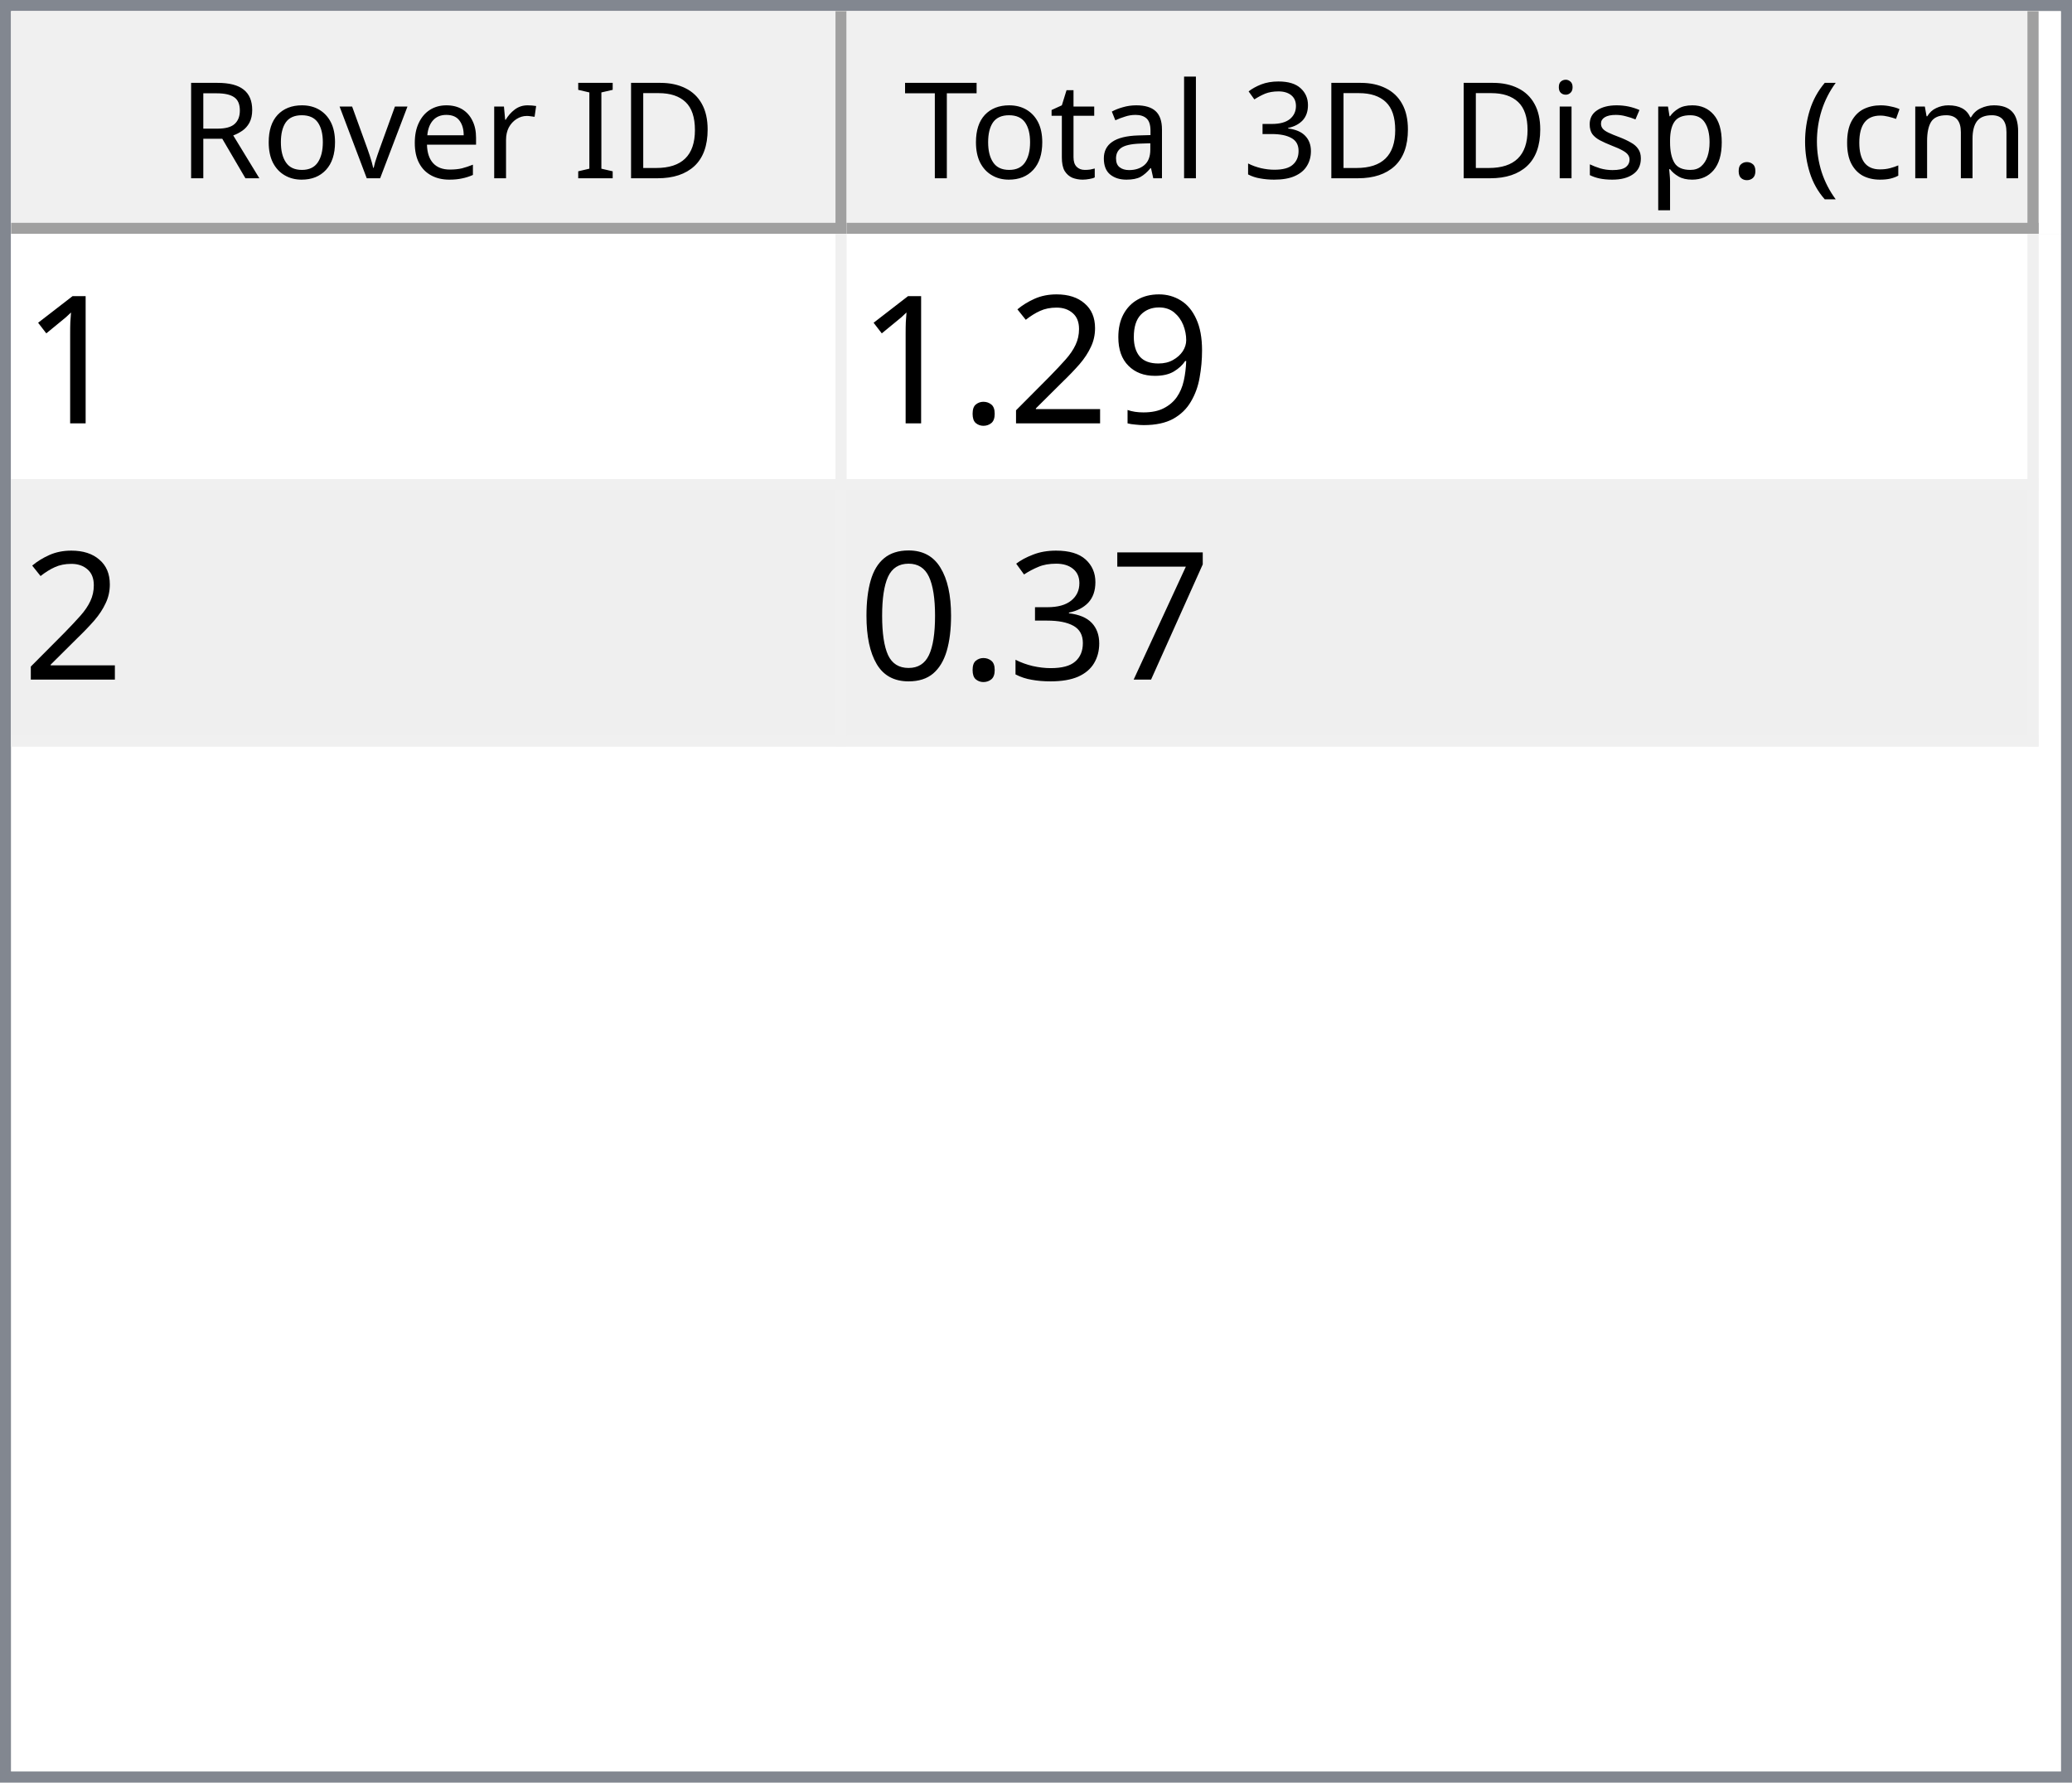
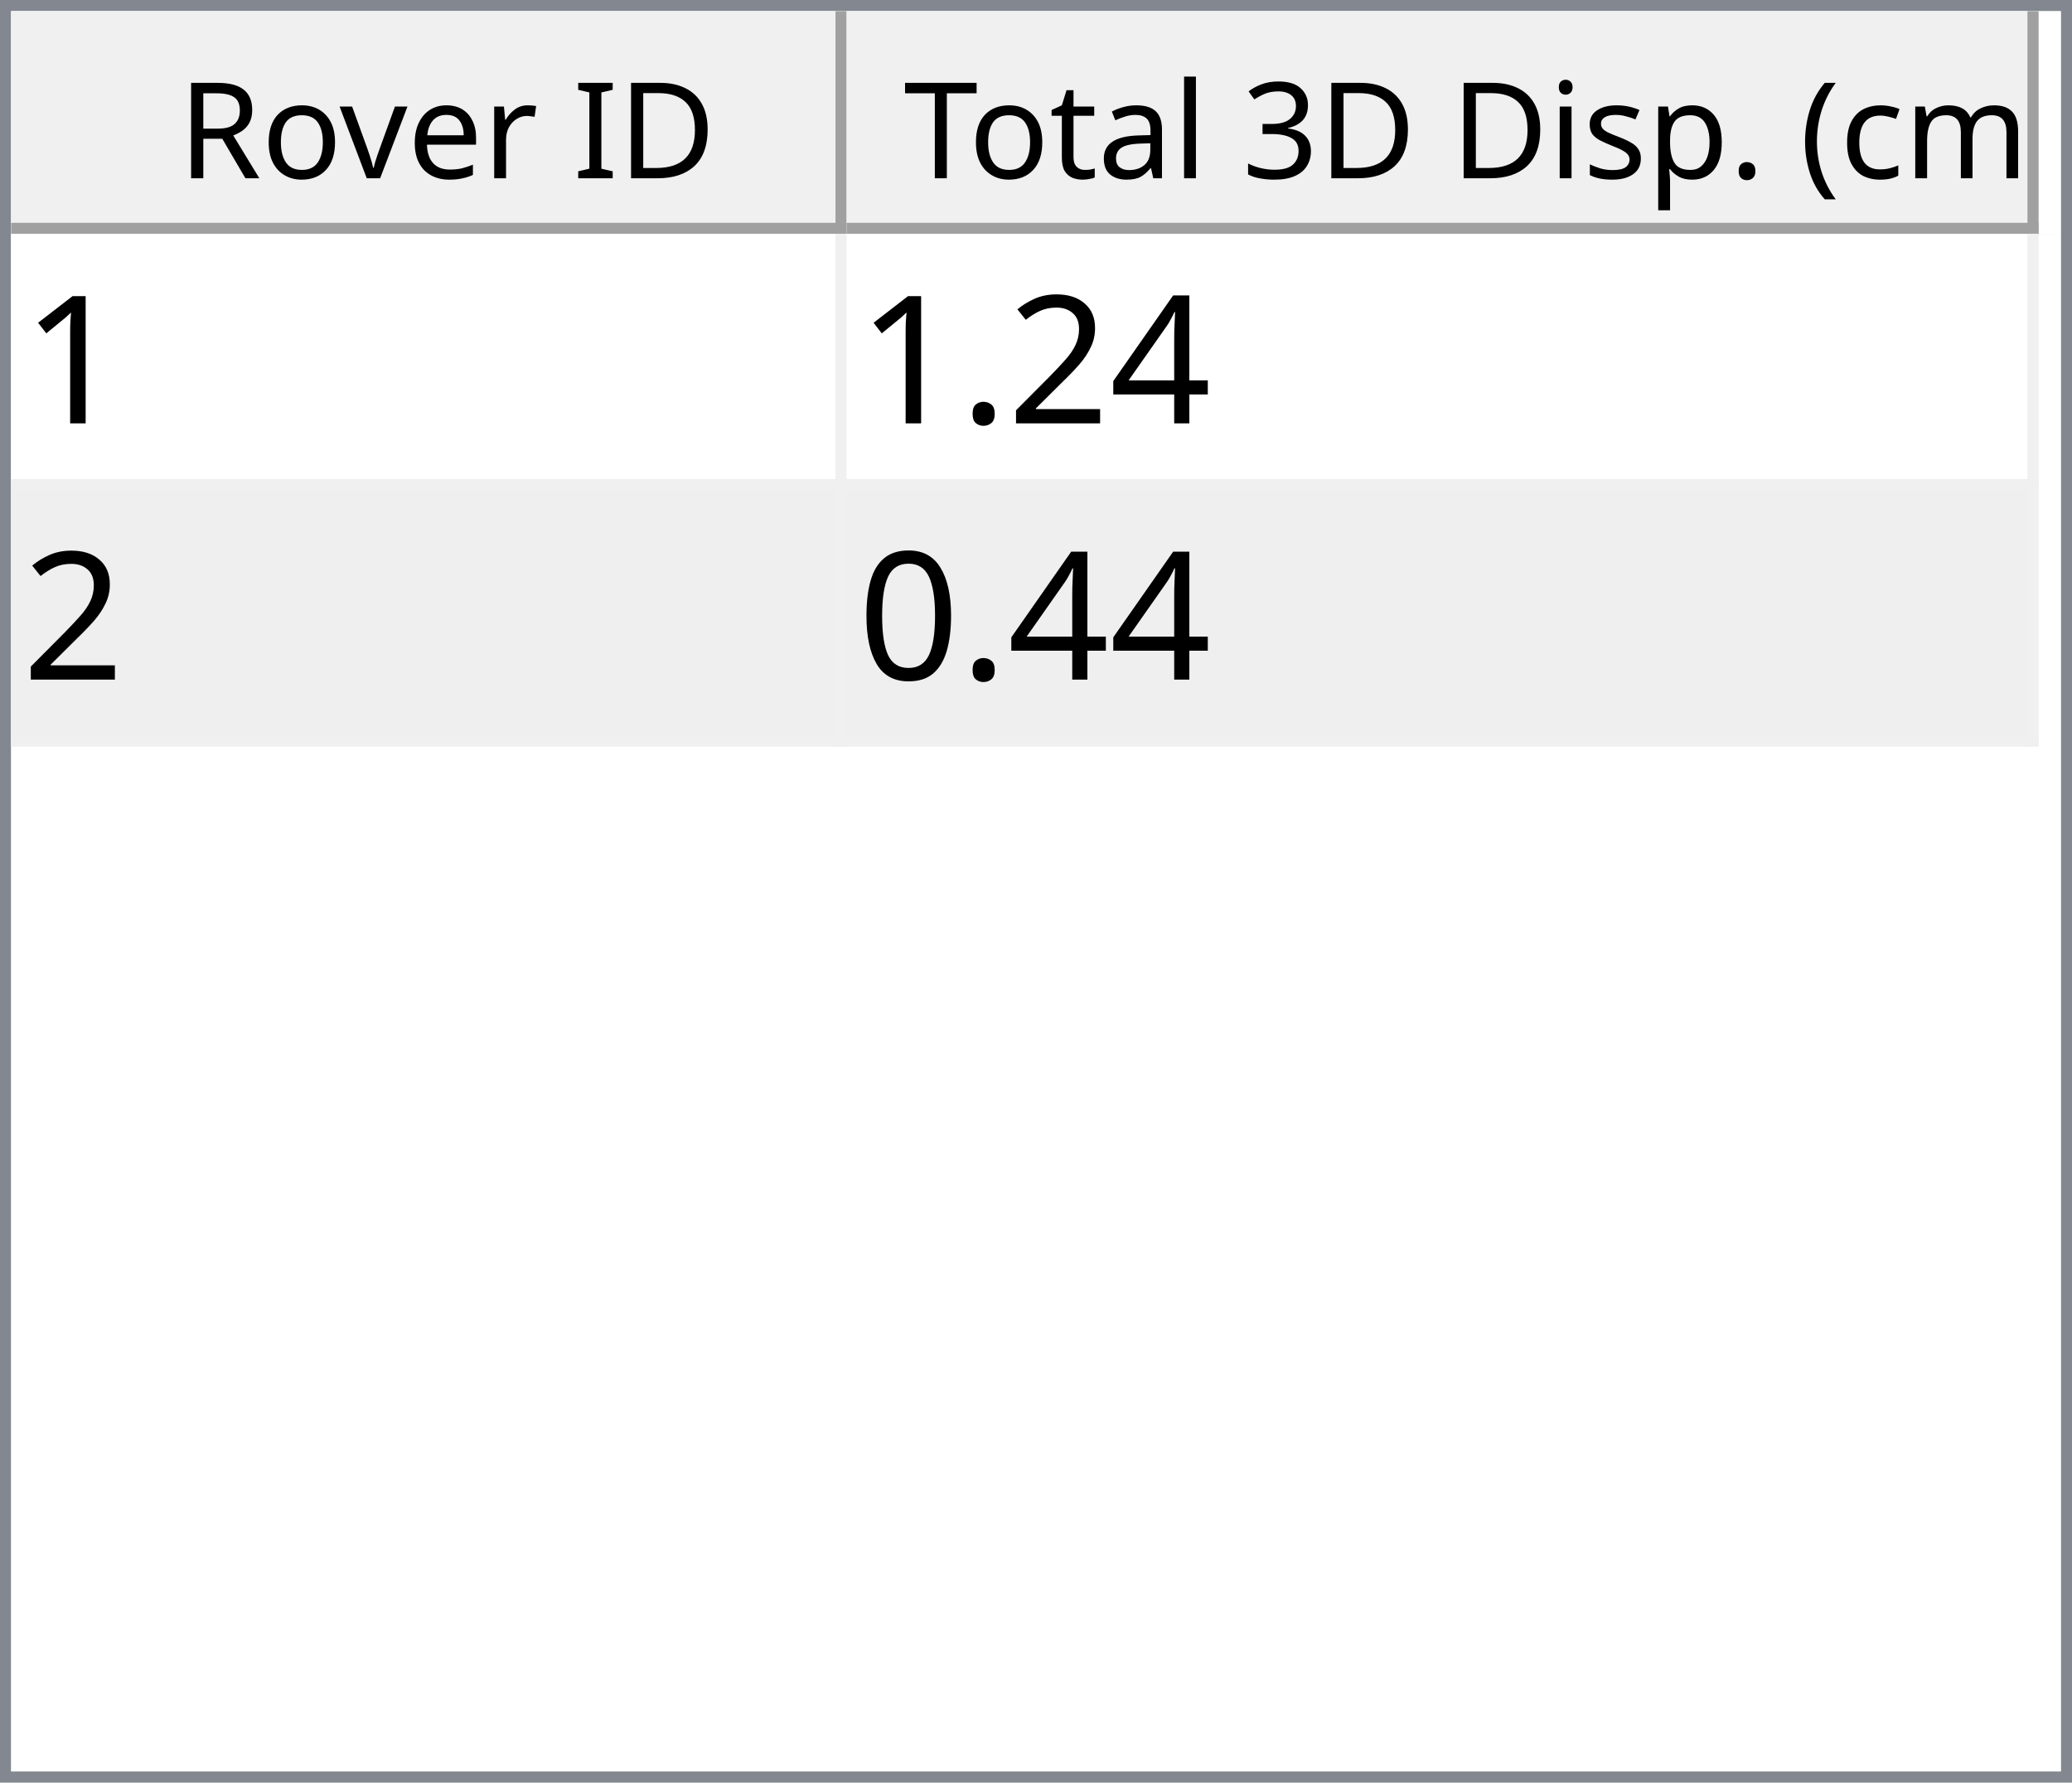
<svg xmlns="http://www.w3.org/2000/svg" style="fill-opacity:1; color-rendering:auto; color-interpolation:auto; text-rendering:auto; stroke:black; stroke-linecap:square; stroke-miterlimit:10; shape-rendering:auto; stroke-opacity:1; fill:black; stroke-dasharray:none; font-weight:normal; stroke-width:1; font-family:'Dialog'; font-style:normal; stroke-linejoin:miter; font-size:12px; stroke-dashoffset:0; image-rendering:auto;" width="186" height="160">
  <defs id="genericDefs" />
  <g>
    <defs id="defs1">
      <clipPath clipPathUnits="userSpaceOnUse" id="clipPath1">
        <path d="M0 0 L186 0 L186 160 L0 160 L0 0 Z" />
      </clipPath>
      <clipPath clipPathUnits="userSpaceOnUse" id="clipPath2">
        <path d="M0 0 L0 160 L186 160 L186 0 Z" />
      </clipPath>
      <clipPath clipPathUnits="userSpaceOnUse" id="clipPath3">
        <path d="M0 0 L0 20 L184 20 L184 0 Z" />
      </clipPath>
      <clipPath clipPathUnits="userSpaceOnUse" id="clipPath4">
        <path d="M0 0 L0 20 L75 20 L75 0 Z" />
      </clipPath>
      <clipPath clipPathUnits="userSpaceOnUse" id="clipPath5">
        <path d="M1 1 L1 19 L74 19 L74 1 Z" />
      </clipPath>
      <clipPath clipPathUnits="userSpaceOnUse" id="clipPath6">
        <path d="M0 0 L0 18 L73 18 L73 0 Z" />
      </clipPath>
      <clipPath clipPathUnits="userSpaceOnUse" id="clipPath7">
        <path d="M-0.5 -0.5 L-0.5 19.5 L74.5 19.5 L74.5 -0.5 Z" />
      </clipPath>
      <clipPath clipPathUnits="userSpaceOnUse" id="clipPath8">
        <path d="M0 0 L0 20 L107 20 L107 0 Z" />
      </clipPath>
      <clipPath clipPathUnits="userSpaceOnUse" id="clipPath9">
        <path d="M1 1 L1 19 L106 19 L106 1 Z" />
      </clipPath>
      <clipPath clipPathUnits="userSpaceOnUse" id="clipPath10">
        <path d="M0 0 L0 18 L105 18 L105 0 Z" />
      </clipPath>
      <clipPath clipPathUnits="userSpaceOnUse" id="clipPath11">
        <path d="M-0.5 -0.5 L-0.5 19.5 L106.5 19.5 L106.5 -0.5 Z" />
      </clipPath>
      <clipPath clipPathUnits="userSpaceOnUse" id="clipPath12">
        <path d="M0 0 L0 138 L184 138 L184 0 Z" />
      </clipPath>
      <clipPath clipPathUnits="userSpaceOnUse" id="clipPath13">
        <path d="M0 0 L0 46 L182 46 L182 0 Z" />
      </clipPath>
      <clipPath clipPathUnits="userSpaceOnUse" id="clipPath14">
        <path d="M-0.5 -0.5 L-0.5 45.5 L181.5 45.5 L181.5 -0.5 Z" />
      </clipPath>
      <clipPath clipPathUnits="userSpaceOnUse" id="clipPath15">
        <path d="M0 0 L0 22 L74 22 L74 0 Z" />
      </clipPath>
      <clipPath clipPathUnits="userSpaceOnUse" id="clipPath16">
        <path d="M0 0 L0 22 L106 22 L106 0 Z" />
      </clipPath>
      <font horiz-adv-x="64.551" id="font1">
        <font-face ascent="107.91" descent="25.098" units-per-em="100" style="font-style:normal; font-family:Segoe UI; font-weight:normal;" />
        <missing-glyph horiz-adv-x="64.551" d="M8.109 0 L8.109 68.266 L56.453 68.266 L56.453 0 L8.109 0 ZM15.328 7.234 L49.219 7.234 L49.219 61.031 L15.328 61.031 L15.328 7.234 Z" />
        <glyph unicode="D" horiz-adv-x="70.117" d="M9.188 0 L9.188 70.016 L28.516 70.016 Q65.531 70.016 65.531 35.891 Q65.531 19.672 55.25 9.836 Q44.969 0 27.734 0 L9.188 0 ZM17.391 62.594 L17.391 7.422 L27.828 7.422 Q41.609 7.422 49.273 14.797 Q56.938 22.172 56.938 35.688 Q56.938 62.594 28.328 62.594 L17.391 62.594 Z" />
        <glyph unicode="I" horiz-adv-x="26.611" d="M17.391 0 L9.188 0 L9.188 70.016 L17.391 70.016 L17.391 0 Z" />
        <glyph unicode=" " horiz-adv-x="27.393" d="" />
        <glyph unicode="r" horiz-adv-x="34.766" d="M34.188 41.891 Q32.078 43.5 28.125 43.5 Q23 43.5 19.555 38.672 Q16.109 33.844 16.109 25.484 L16.109 0 L8.109 0 L8.109 50 L16.109 50 L16.109 39.703 L16.312 39.703 Q18.016 44.969 21.531 47.922 Q25.047 50.875 29.391 50.875 Q32.516 50.875 34.188 50.203 L34.188 41.891 Z" />
        <glyph unicode="e" horiz-adv-x="52.295" d="M48.297 23 L12.984 23 Q13.188 14.656 17.484 10.109 Q21.781 5.562 29.297 5.562 Q37.75 5.562 44.828 11.141 L44.828 3.609 Q38.234 -1.172 27.391 -1.172 Q16.797 -1.172 10.742 5.641 Q4.688 12.453 4.688 24.812 Q4.688 36.469 11.305 43.82 Q17.922 51.172 27.734 51.172 Q37.547 51.172 42.922 44.828 Q48.297 38.484 48.297 27.203 L48.297 23 ZM40.094 29.781 Q40.047 36.719 36.75 40.578 Q33.453 44.438 27.594 44.438 Q21.922 44.438 17.969 40.383 Q14.016 36.328 13.094 29.781 L40.094 29.781 Z" />
        <glyph unicode="v" horiz-adv-x="47.9" d="M47.406 50 L27.484 0 L19.625 0 L0.688 50 L9.469 50 L22.172 13.672 Q23.578 9.672 23.922 6.688 L24.125 6.688 Q24.609 10.453 25.688 13.484 L38.969 50 L47.406 50 Z" />
        <glyph unicode="o" horiz-adv-x="58.594" d="M29 -1.172 Q17.922 -1.172 11.305 5.836 Q4.688 12.844 4.688 24.422 Q4.688 37.016 11.57 44.094 Q18.453 51.172 30.172 51.172 Q41.359 51.172 47.633 44.289 Q53.906 37.406 53.906 25.203 Q53.906 13.234 47.141 6.031 Q40.375 -1.172 29 -1.172 ZM29.594 44.438 Q21.875 44.438 17.383 39.188 Q12.891 33.938 12.891 24.703 Q12.891 15.828 17.43 10.695 Q21.969 5.562 29.594 5.562 Q37.359 5.562 41.531 10.594 Q45.703 15.625 45.703 24.906 Q45.703 34.281 41.531 39.359 Q37.359 44.438 29.594 44.438 Z" />
        <glyph unicode="R" horiz-adv-x="59.814" d="M59.375 0 L49.609 0 L37.891 19.625 Q36.281 22.359 34.766 24.289 Q33.25 26.219 31.664 27.438 Q30.078 28.656 28.25 29.219 Q26.422 29.781 24.125 29.781 L17.391 29.781 L17.391 0 L9.188 0 L9.188 70.016 L30.078 70.016 Q34.672 70.016 38.555 68.867 Q42.438 67.719 45.289 65.375 Q48.141 63.031 49.758 59.547 Q51.375 56.062 51.375 51.375 Q51.375 47.703 50.273 44.656 Q49.172 41.609 47.148 39.211 Q45.125 36.812 42.266 35.133 Q39.406 33.453 35.844 32.516 L35.844 32.328 Q37.594 31.547 38.891 30.547 Q40.188 29.547 41.359 28.18 Q42.531 26.812 43.68 25.078 Q44.828 23.344 46.234 21.047 L59.375 0 ZM17.391 62.594 L17.391 37.203 L28.516 37.203 Q31.594 37.203 34.203 38.133 Q36.812 39.062 38.719 40.797 Q40.625 42.531 41.703 45.047 Q42.781 47.562 42.781 50.688 Q42.781 56.297 39.141 59.445 Q35.5 62.594 28.609 62.594 L17.391 62.594 Z" />
        <glyph unicode=")" horiz-adv-x="30.176" d="M8.297 -15.922 L1.172 -15.922 Q16.406 2.344 16.406 26.812 Q16.406 51.469 1.078 70.016 L8.297 70.016 Q23.531 52.156 23.531 26.703 Q23.531 1.375 8.297 -15.922 Z" />
        <glyph unicode="m" horiz-adv-x="86.133" d="M79.109 0 L71.094 0 L71.094 28.719 Q71.094 37.016 68.531 40.727 Q65.969 44.438 59.906 44.438 Q54.781 44.438 51.195 39.75 Q47.609 35.062 47.609 28.516 L47.609 0 L39.594 0 L39.594 29.688 Q39.594 44.438 28.219 44.438 Q22.953 44.438 19.531 40.016 Q16.109 35.594 16.109 28.516 L16.109 0 L8.109 0 L8.109 50 L16.109 50 L16.109 42.094 L16.312 42.094 Q21.625 51.172 31.844 51.172 Q36.969 51.172 40.773 48.312 Q44.578 45.453 46 40.828 Q51.562 51.172 62.594 51.172 Q79.109 51.172 79.109 30.812 L79.109 0 Z" />
        <glyph unicode="c" horiz-adv-x="46.191" d="M42.188 2.297 Q36.422 -1.172 28.516 -1.172 Q17.828 -1.172 11.258 5.789 Q4.688 12.75 4.688 23.828 Q4.688 36.188 11.766 43.68 Q18.844 51.172 30.672 51.172 Q37.25 51.172 42.281 48.734 L42.281 40.531 Q36.719 44.438 30.375 44.438 Q22.703 44.438 17.797 38.945 Q12.891 33.453 12.891 24.516 Q12.891 15.719 17.508 10.641 Q22.125 5.562 29.891 5.562 Q36.422 5.562 42.188 9.906 L42.188 2.297 Z" />
        <glyph unicode="(" horiz-adv-x="30.176" d="M29.109 -15.922 L21.969 -15.922 Q6.844 1.375 6.844 26.703 Q6.844 52.156 21.969 70.016 L29.203 70.016 Q13.875 51.469 13.875 26.812 Q13.875 2.344 29.109 -15.922 Z" />
        <glyph unicode="." horiz-adv-x="21.68" d="M10.891 -1.078 Q8.641 -1.078 7.055 0.539 Q5.469 2.156 5.469 4.391 Q5.469 6.641 7.055 8.273 Q8.641 9.906 10.891 9.906 Q13.188 9.906 14.797 8.273 Q16.406 6.641 16.406 4.391 Q16.406 2.156 14.797 0.539 Q13.188 -1.078 10.891 -1.078 Z" />
        <glyph unicode="p" horiz-adv-x="58.789" d="M16.312 7.234 L16.109 7.234 L16.109 -23 L8.109 -23 L8.109 50 L16.109 50 L16.109 41.219 L16.312 41.219 Q22.219 51.172 33.594 51.172 Q43.266 51.172 48.688 44.461 Q54.109 37.75 54.109 26.469 Q54.109 13.922 48 6.375 Q41.891 -1.172 31.297 -1.172 Q21.578 -1.172 16.312 7.234 ZM16.109 27.391 L16.109 20.406 Q16.109 14.203 20.141 9.883 Q24.172 5.562 30.375 5.562 Q37.641 5.562 41.773 11.133 Q45.906 16.703 45.906 26.609 Q45.906 34.969 42.047 39.703 Q38.188 44.438 31.594 44.438 Q24.609 44.438 20.359 39.578 Q16.109 34.719 16.109 27.391 Z" />
        <glyph unicode="s" horiz-adv-x="42.432" d="M5.078 1.812 L5.078 10.406 Q11.625 5.562 19.484 5.562 Q30.031 5.562 30.031 12.594 Q30.031 14.594 29.125 15.992 Q28.219 17.391 26.68 18.461 Q25.141 19.531 23.07 20.383 Q21 21.234 18.609 22.172 Q15.281 23.484 12.766 24.828 Q10.25 26.172 8.57 27.859 Q6.891 29.547 6.031 31.695 Q5.172 33.844 5.172 36.719 Q5.172 40.234 6.789 42.945 Q8.406 45.656 11.086 47.484 Q13.766 49.312 17.211 50.242 Q20.656 51.172 24.312 51.172 Q30.812 51.172 35.938 48.922 L35.938 40.828 Q30.422 44.438 23.25 44.438 Q21 44.438 19.195 43.922 Q17.391 43.406 16.094 42.477 Q14.797 41.547 14.086 40.258 Q13.375 38.969 13.375 37.406 Q13.375 35.453 14.086 34.133 Q14.797 32.812 16.164 31.789 Q17.531 30.766 19.484 29.938 Q21.438 29.109 23.922 28.125 Q27.25 26.859 29.883 25.516 Q32.516 24.172 34.375 22.484 Q36.234 20.797 37.234 18.602 Q38.234 16.406 38.234 13.375 Q38.234 9.672 36.602 6.938 Q34.969 4.203 32.234 2.398 Q29.5 0.594 25.93 -0.289 Q22.359 -1.172 18.453 -1.172 Q10.75 -1.172 5.078 1.812 Z" />
        <glyph unicode="i" horiz-adv-x="24.219" d="M12.203 62.703 Q10.062 62.703 8.547 64.164 Q7.031 65.625 7.031 67.875 Q7.031 70.125 8.547 71.609 Q10.062 73.094 12.203 73.094 Q14.406 73.094 15.945 71.609 Q17.484 70.125 17.484 67.875 Q17.484 65.719 15.945 64.211 Q14.406 62.703 12.203 62.703 ZM16.109 0 L8.109 0 L8.109 50 L16.109 50 L16.109 0 Z" />
        <glyph unicode="3" horiz-adv-x="53.906" d="M46.531 19.828 Q46.531 15.094 44.75 11.211 Q42.969 7.328 39.719 4.57 Q36.469 1.812 31.93 0.297 Q27.391 -1.219 21.922 -1.219 Q11.922 -1.219 6 2.594 L6 11.188 Q13.094 5.609 22.219 5.609 Q25.875 5.609 28.828 6.539 Q31.781 7.469 33.906 9.227 Q36.031 10.984 37.18 13.477 Q38.328 15.969 38.328 19.094 Q38.328 32.812 18.797 32.812 L12.984 32.812 L12.984 39.594 L18.5 39.594 Q35.797 39.594 35.797 52.484 Q35.797 64.406 22.609 64.406 Q15.188 64.406 8.688 59.422 L8.688 67.188 Q15.375 71.188 24.609 71.188 Q29 71.188 32.57 69.969 Q36.141 68.75 38.68 66.555 Q41.219 64.359 42.609 61.281 Q44 58.203 44 54.5 Q44 40.672 30.031 36.719 L30.031 36.531 Q33.594 36.141 36.625 34.797 Q39.656 33.453 41.852 31.305 Q44.047 29.156 45.289 26.25 Q46.531 23.344 46.531 19.828 Z" />
        <glyph unicode="l" horiz-adv-x="24.219" d="M16.109 0 L8.109 0 L8.109 74.031 L16.109 74.031 L16.109 0 Z" />
        <glyph unicode="a" horiz-adv-x="50.879" d="M43.891 0 L35.891 0 L35.891 7.812 L35.688 7.812 Q30.469 -1.172 20.312 -1.172 Q12.844 -1.172 8.617 2.781 Q4.391 6.734 4.391 13.281 Q4.391 27.297 20.906 29.594 L35.891 31.688 Q35.891 44.438 25.594 44.438 Q16.547 44.438 9.281 38.281 L9.281 46.484 Q16.656 51.172 26.266 51.172 Q43.891 51.172 43.891 32.516 L43.891 0 ZM35.891 25.297 L23.828 23.641 Q18.266 22.859 15.43 20.875 Q12.594 18.891 12.594 13.875 Q12.594 10.203 15.211 7.883 Q17.828 5.562 22.172 5.562 Q28.125 5.562 32.008 9.742 Q35.891 13.922 35.891 20.312 L35.891 25.297 Z" />
        <glyph unicode="t" horiz-adv-x="33.887" d="M31.297 0.484 Q28.469 -1.078 23.828 -1.078 Q10.688 -1.078 10.688 13.578 L10.688 43.172 L2.094 43.172 L2.094 50 L10.688 50 L10.688 62.203 L18.703 64.797 L18.703 50 L31.297 50 L31.297 43.172 L18.703 43.172 L18.703 14.984 Q18.703 9.969 20.414 7.82 Q22.125 5.672 26.078 5.672 Q29.109 5.672 31.297 7.328 L31.297 0.484 Z" />
        <glyph unicode="T" horiz-adv-x="52.393" d="M50.594 62.594 L30.375 62.594 L30.375 0 L22.172 0 L22.172 62.594 L2 62.594 L2 70.016 L50.594 70.016 L50.594 62.594 Z" />
      </font>
      <font horiz-adv-x="75.0" id="font2">
        <font-face ascent="100.537" descent="21.973" units-per-em="100" style="font-style:normal; font-family:sans-serif; font-weight:normal;" />
        <missing-glyph horiz-adv-x="75.0" d="M12.5 0 L12.5 62.5 L62.5 62.5 L62.5 0 L12.5 0 ZM14.062 1.562 L60.938 1.562 L60.938 60.938 L14.062 60.938 L14.062 1.562 Z" />
        <glyph unicode="1" horiz-adv-x="55.615" d="M37.25 0 L28.469 0 L28.469 56 Q25.297 52.984 20.141 49.953 Q14.984 46.922 10.891 45.406 L10.891 53.906 Q18.266 57.375 23.781 62.305 Q29.297 67.234 31.594 71.875 L37.25 71.875 L37.25 0 Z" />
-         <glyph unicode="9" horiz-adv-x="55.615" d="M5.469 16.547 L13.922 17.328 Q14.984 11.375 18.016 8.688 Q21.047 6 25.781 6 Q29.828 6 32.883 7.859 Q35.938 9.719 37.891 12.82 Q39.844 15.922 41.164 21.195 Q42.484 26.469 42.484 31.938 Q42.484 32.516 42.438 33.688 Q39.797 29.5 35.234 26.883 Q30.672 24.266 25.344 24.266 Q16.453 24.266 10.305 30.711 Q4.156 37.156 4.156 47.703 Q4.156 58.594 10.578 65.234 Q17 71.875 26.656 71.875 Q33.641 71.875 39.43 68.117 Q45.219 64.359 48.219 57.398 Q51.219 50.438 51.219 37.25 Q51.219 23.531 48.242 15.406 Q45.266 7.281 39.383 3.031 Q33.5 -1.219 25.594 -1.219 Q17.188 -1.219 11.867 3.445 Q6.547 8.109 5.469 16.547 ZM41.453 48.141 Q41.453 55.719 37.43 60.156 Q33.406 64.594 27.734 64.594 Q21.875 64.594 17.531 59.812 Q13.188 55.031 13.188 47.406 Q13.188 40.578 17.312 36.305 Q21.438 32.031 27.484 32.031 Q33.594 32.031 37.523 36.305 Q41.453 40.578 41.453 48.141 Z" />
+         <glyph unicode="4" horiz-adv-x="55.615" d="M32.328 0 L32.328 17.141 L1.266 17.141 L1.266 25.203 L33.938 71.578 L41.109 71.578 L41.109 25.203 L50.781 25.203 L50.781 17.141 L41.109 17.141 L41.109 0 L32.328 0 ZM32.328 25.203 L32.328 57.469 L9.906 25.203 L32.328 25.203 Z" />
        <glyph unicode="2" horiz-adv-x="55.615" d="M50.344 8.453 L50.344 0 L3.031 0 Q2.938 3.172 4.047 6.109 Q5.859 10.938 9.836 15.625 Q13.812 20.312 21.344 26.469 Q33.016 36.031 37.117 41.625 Q41.219 47.219 41.219 52.203 Q41.219 57.422 37.477 61.008 Q33.734 64.594 27.734 64.594 Q21.391 64.594 17.578 60.789 Q13.766 56.984 13.719 50.25 L4.688 51.172 Q5.609 61.281 11.664 66.578 Q17.719 71.875 27.938 71.875 Q38.234 71.875 44.242 66.164 Q50.25 60.453 50.25 52 Q50.25 47.703 48.492 43.555 Q46.734 39.406 42.656 34.812 Q38.578 30.219 29.109 22.219 Q21.188 15.578 18.945 13.211 Q16.703 10.844 15.234 8.453 L50.344 8.453 Z" />
        <glyph unicode="." horiz-adv-x="27.783" d="M9.078 0 L9.078 10.016 L19.094 10.016 L19.094 0 L9.078 0 Z" />
-         <glyph unicode="7" horiz-adv-x="55.615" d="M4.734 62.203 L4.734 70.656 L51.078 70.656 L51.078 63.812 Q44.234 56.547 37.523 44.484 Q30.812 32.422 27.156 19.672 Q24.516 10.688 23.781 0 L14.75 0 Q14.891 8.453 18.062 20.414 Q21.234 32.375 27.172 43.484 Q33.109 54.594 39.797 62.203 L4.734 62.203 Z" />
-         <glyph unicode="3" horiz-adv-x="55.615" d="M4.203 18.891 L12.984 20.062 Q14.5 12.594 18.141 9.297 Q21.781 6 27 6 Q33.203 6 37.477 10.297 Q41.75 14.594 41.75 20.953 Q41.75 27 37.797 30.93 Q33.844 34.859 27.734 34.859 Q25.25 34.859 21.531 33.891 L22.516 41.609 Q23.391 41.5 23.922 41.5 Q29.547 41.5 34.039 44.43 Q38.531 47.359 38.531 53.469 Q38.531 58.297 35.258 61.477 Q31.984 64.656 26.812 64.656 Q21.688 64.656 18.266 61.43 Q14.844 58.203 13.875 51.766 L5.078 53.328 Q6.688 62.156 12.398 67.016 Q18.109 71.875 26.609 71.875 Q32.469 71.875 37.398 69.359 Q42.328 66.844 44.945 62.5 Q47.562 58.156 47.562 53.266 Q47.562 48.641 45.07 44.828 Q42.578 41.016 37.703 38.766 Q44.047 37.312 47.562 32.695 Q51.078 28.078 51.078 21.141 Q51.078 11.766 44.242 5.25 Q37.406 -1.266 26.953 -1.266 Q17.531 -1.266 11.305 4.352 Q5.078 9.969 4.203 18.891 Z" />
        <glyph unicode="0" horiz-adv-x="55.615" d="M4.156 35.297 Q4.156 48 6.766 55.742 Q9.375 63.484 14.523 67.68 Q19.672 71.875 27.484 71.875 Q33.25 71.875 37.594 69.555 Q41.938 67.234 44.773 62.867 Q47.609 58.5 49.219 52.227 Q50.828 45.953 50.828 35.297 Q50.828 22.703 48.242 14.969 Q45.656 7.234 40.508 3.008 Q35.359 -1.219 27.484 -1.219 Q17.141 -1.219 11.234 6.203 Q4.156 15.141 4.156 35.297 ZM13.188 35.297 Q13.188 17.672 17.312 11.836 Q21.438 6 27.484 6 Q33.547 6 37.672 11.859 Q41.797 17.719 41.797 35.297 Q41.797 52.984 37.672 58.789 Q33.547 64.594 27.391 64.594 Q21.344 64.594 17.719 59.469 Q13.188 52.938 13.188 35.297 Z" />
      </font>
    </defs>
    <g style="fill:white; stroke:white;">
      <rect x="0" y="0" width="186" style="clip-path:url(#clipPath1); stroke:none;" height="160" />
    </g>
    <g style="fill:white; text-rendering:optimizeSpeed; color-rendering:optimizeSpeed; image-rendering:optimizeSpeed; shape-rendering:crispEdges; stroke:white; color-interpolation:sRGB;">
      <rect x="0" width="186" height="160" y="0" style="stroke:none;" />
      <path style="stroke:none;" d="M0 160 L186 160 L186 0 L0 0 Z" />
    </g>
    <g style="fill:rgb(240,240,240); font-family:'Segoe UI'; stroke:rgb(240,240,240);">
      <rect x="0" y="0" width="186" style="clip-path:url(#clipPath2); stroke:none;" height="160" />
    </g>
    <g style="fill:rgb(130,135,144); font-family:'Segoe UI'; stroke:rgb(130,135,144);">
      <path d="M0 0 L186 0 L186 160 L0 160 L0 0 ZM1 1 L185 1 L185 159 L1 159 L1 1 Z" style="fill-rule:evenodd; clip-path:url(#clipPath2); stroke:none;" />
    </g>
    <g style="fill:white; font-family:'Segoe UI'; stroke:white;" transform="translate(1,1)">
      <rect x="0" y="0" width="184" style="clip-path:url(#clipPath3); stroke:none;" height="20" />
    </g>
    <g style="fill:rgb(240,240,240); font-family:'Segoe UI'; stroke:rgb(240,240,240);" transform="translate(1,1)">
      <rect x="0" y="0" width="75" style="clip-path:url(#clipPath4); stroke:none;" height="20" />
    </g>
    <g style="font-family:'Segoe UI';" transform="translate(2,2)">
      <text x="14" xml:space="preserve" y="14" style="clip-path:url(#clipPath6); stroke:none;">Rover ID</text>
    </g>
    <g style="fill:rgb(160,160,160); font-family:'Segoe UI'; stroke:rgb(160,160,160); stroke-linejoin:bevel;" transform="translate(1.5,1.5)">
      <line x1="74" x2="74" y1="0" style="fill:none; clip-path:url(#clipPath7);" y2="19" />
    </g>
    <g style="fill:rgb(160,160,160); font-family:'Segoe UI'; stroke:rgb(160,160,160); stroke-linejoin:bevel;" transform="matrix(1,0,0,1,1,1) translate(0.5,0.5)">
      <line x1="0" x2="74" y1="19" style="fill:none; clip-path:url(#clipPath7);" y2="19" />
    </g>
    <g style="fill:rgb(240,240,240); font-family:'Segoe UI'; stroke:rgb(240,240,240);" transform="translate(76,1)">
      <rect x="0" y="0" width="107" style="clip-path:url(#clipPath8); stroke:none;" height="20" />
    </g>
    <g style="font-family:'Segoe UI';" transform="translate(77,2)">
      <text x="1" xml:space="preserve" y="14" style="clip-path:url(#clipPath10); stroke:none;"> Total 3D Disp. (cm)</text>
    </g>
    <g style="fill:rgb(160,160,160); font-family:'Segoe UI'; stroke:rgb(160,160,160); stroke-linejoin:bevel;" transform="translate(76.5,1.5)">
      <line x1="106" x2="106" y1="0" style="fill:none; clip-path:url(#clipPath11);" y2="19" />
    </g>
    <g style="fill:rgb(160,160,160); font-family:'Segoe UI'; stroke:rgb(160,160,160); stroke-linejoin:bevel;" transform="matrix(1,0,0,1,76,1) translate(0.5,0.5)">
      <line x1="0" x2="106" y1="19" style="fill:none; clip-path:url(#clipPath11);" y2="19" />
    </g>
    <g style="fill:white; font-family:'Segoe UI'; stroke:white;" transform="translate(1,21)">
      <rect x="0" y="0" width="184" style="clip-path:url(#clipPath12); stroke:none;" height="138" />
    </g>
    <g style="fill:rgb(240,240,240); font-size:16px; font-family:sans-serif; stroke:rgb(240,240,240);" transform="translate(1,21)">
      <rect x="0" y="0" width="182" style="clip-path:url(#clipPath13); stroke:none;" height="46" />
      <line transform="translate(0.5,0.5)" x1="0" x2="181" y1="22" style="clip-path:url(#clipPath14); fill:none; stroke-linejoin:bevel;" y2="22" />
    </g>
    <g transform="matrix(1,0,0,1,1,21) translate(0.5,0.5)" style="fill:rgb(240,240,240); font-size:16px; font-family:sans-serif; stroke:rgb(240,240,240); stroke-linejoin:bevel;">
      <line x1="0" x2="181" y1="45" style="fill:none; clip-path:url(#clipPath14);" y2="45" />
    </g>
    <g transform="matrix(1,0,0,1,1,21) translate(0.5,0.5)" style="fill:rgb(240,240,240); font-size:16px; font-family:sans-serif; stroke:rgb(240,240,240); stroke-linejoin:bevel;">
      <line x1="74" x2="74" y1="0" style="fill:none; clip-path:url(#clipPath14);" y2="45" />
    </g>
    <g transform="matrix(1,0,0,1,1,21) translate(0.5,0.5)" style="fill:rgb(240,240,240); font-size:16px; font-family:sans-serif; stroke:rgb(240,240,240); stroke-linejoin:bevel;">
      <line x1="181" x2="181" y1="0" style="fill:none; clip-path:url(#clipPath14);" y2="45" />
    </g>
    <g style="fill:white; font-size:16px; font-family:sans-serif; stroke:white;" transform="matrix(1,0,0,1,1,21)">
      <rect x="0" y="0" width="74" style="clip-path:url(#clipPath15); stroke:none;" height="22" />
      <text x="1" y="17" style="fill:black; clip-path:url(#clipPath15); stroke:none;" xml:space="preserve">1</text>
    </g>
    <g style="fill:white; font-size:16px; font-family:sans-serif; stroke:white;" transform="matrix(1,0,0,1,1,21) translate(75,0)">
      <rect x="0" y="0" width="106" style="clip-path:url(#clipPath16); stroke:none;" height="22" />
-       <text x="1" y="17" style="fill:black; clip-path:url(#clipPath16); stroke:none;" xml:space="preserve">1.29</text>
+       <text x="1" y="17" style="fill:black; clip-path:url(#clipPath16); stroke:none;" xml:space="preserve">1.24</text>
    </g>
    <g style="fill:rgb(239,239,239); font-size:16px; font-family:sans-serif; stroke:rgb(239,239,239);" transform="matrix(1,0,0,1,1,21) translate(0,23)">
      <rect x="0" y="0" width="74" style="clip-path:url(#clipPath15); stroke:none;" height="22" />
      <text x="1" y="17" style="fill:black; clip-path:url(#clipPath15); stroke:none;" xml:space="preserve">2</text>
    </g>
    <g style="fill:rgb(239,239,239); font-size:16px; font-family:sans-serif; stroke:rgb(239,239,239);" transform="matrix(1,0,0,1,1,21) translate(75,23)">
      <rect x="0" y="0" width="106" style="clip-path:url(#clipPath16); stroke:none;" height="22" />
-       <text x="1" y="17" style="fill:black; clip-path:url(#clipPath16); stroke:none;" xml:space="preserve">0.37</text>
+       <text x="1" y="17" style="fill:black; clip-path:url(#clipPath16); stroke:none;" xml:space="preserve">0.44</text>
    </g>
  </g>
</svg>
